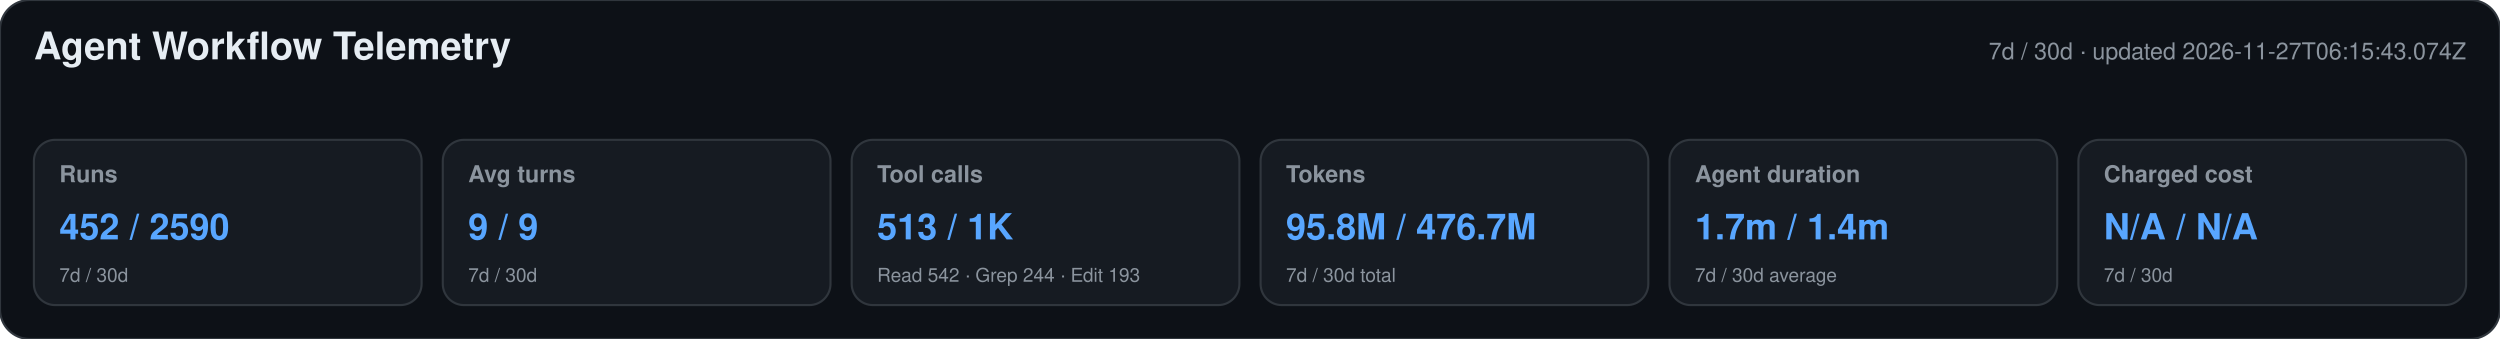
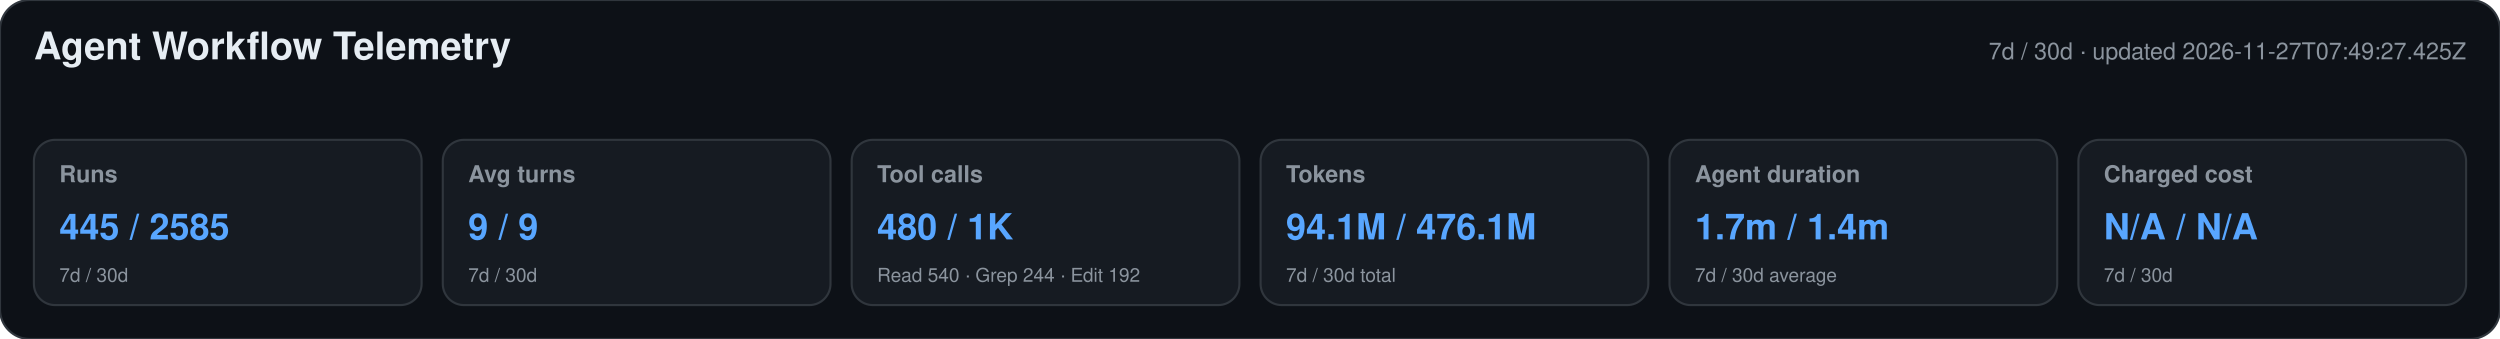
<svg xmlns="http://www.w3.org/2000/svg" width="1180" height="160" viewBox="0 0 1180 160" role="img" aria-labelledby="title desc">
  <style>text{font-family:-apple-system,BlinkMacSystemFont,"Segoe UI",Helvetica,Arial,sans-serif}.heading{font-size:18px;font-weight:650;fill:#e6edf3}.meta,.label,.secondary{fill:#8b949e}.meta,.label{font-size:11px}.label{font-weight:600}.primary{font-size:17px;font-weight:700;fill:#58a6ff}.secondary{font-size:9px}</style>
  <rect width="1180" height="160" rx="14" fill="#0d1117" stroke="#30363d" />
  <text x="16" y="28" class="heading">Agent Workflow Telemetry</text>
-   <text x="1164" y="28" text-anchor="end" class="meta">7d / 30d · updated 2026-11-27T06:15:43.074Z</text>
+   <text x="1164" y="28" text-anchor="end" class="meta">7d / 30d · updated 2026-11-27T07:49:27.425Z</text>
  <g>
    <rect x="16" y="66" width="183" height="78" rx="10" fill="#161b22" stroke="#30363d" />
    <text x="28" y="86" class="label">Runs</text>
-     <text x="28" y="113" class="primary">452 / 2590</text>
+     <text x="28" y="113" class="primary">445 / 2585</text>
    <text x="28" y="133" class="secondary">7d / 30d</text>
  </g>
  <g>
    <rect x="209" y="66" width="183" height="78" rx="10" fill="#161b22" stroke="#30363d" />
    <text x="221" y="86" class="label">Avg turns</text>
    <text x="221" y="113" class="primary">9 / 9</text>
    <text x="221" y="133" class="secondary">7d / 30d</text>
  </g>
  <g>
    <rect x="402" y="66" width="183" height="78" rx="10" fill="#161b22" stroke="#30363d" />
    <text x="414" y="86" class="label">Tool calls</text>
-     <text x="414" y="113" class="primary">513 / 1K</text>
-     <text x="414" y="133" class="secondary">Read 542 · Grep 244 · Edit 193</text>
+     <text x="414" y="113" class="primary">480 / 1K</text>
+     <text x="414" y="133" class="secondary">Read 540 · Grep 244 · Edit 192</text>
  </g>
  <g>
    <rect x="595" y="66" width="183" height="78" rx="10" fill="#161b22" stroke="#30363d" />
    <text x="607" y="86" class="label">Tokens</text>
-     <text x="607" y="113" class="primary">95.8M / 476.7M</text>
+     <text x="607" y="113" class="primary">94.1M / 476.1M</text>
    <text x="607" y="133" class="secondary">7d / 30d total</text>
  </g>
  <g>
    <rect x="788" y="66" width="183" height="78" rx="10" fill="#161b22" stroke="#30363d" />
    <text x="800" y="86" class="label">Agent duration</text>
    <text x="800" y="113" class="primary">1.7m / 1.4m</text>
    <text x="800" y="133" class="secondary">7d / 30d average</text>
  </g>
  <g>
    <rect x="981" y="66" width="183" height="78" rx="10" fill="#161b22" stroke="#30363d" />
    <text x="993" y="86" class="label">Charged cost</text>
    <text x="993" y="113" class="primary">N/A / N/A</text>
    <text x="993" y="133" class="secondary">7d / 30d</text>
  </g>
</svg>
